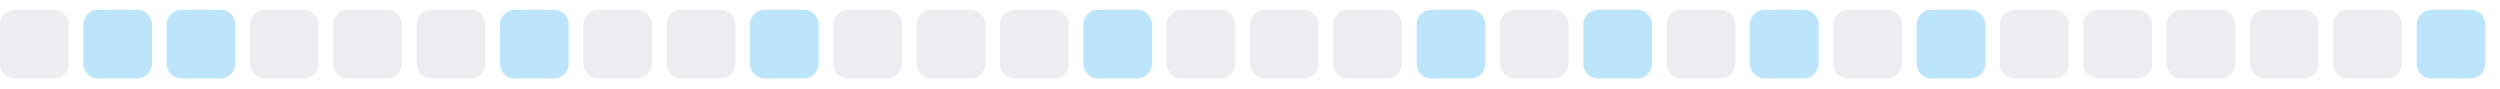
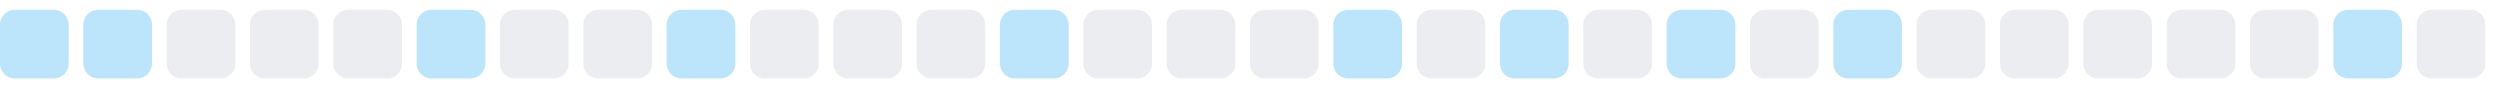
<svg xmlns="http://www.w3.org/2000/svg" width="255" height="9">
  <style>
        .level0 { fill: #ebedf0; }
        .level1 { fill: #bce4fa; }
        .level2 { fill: #75c7f7; }
        .level3 { fill: #30a9f2; }
        .level4 { fill: #008ee6; }
        @media (prefers-color-scheme: dark) {
          .level0 { fill: #161b22; }
          .level1 { fill: #0b3b5c; }
          .level2 { fill: #0a6299; }
          .level3 { fill: #008ee6; }
          .level4 { fill: #5bc4ff; }
        }
      </style>
-   <rect x="0.0" y="1" width="7" height="7" rx="1.5" ry="1.5" class="level0" />
+   <rect x="0.0" y="1" width="7" height="7" rx="1.5" ry="1.5" class="level1" />
  <rect x="8.5" y="1" width="7" height="7" rx="1.5" ry="1.5" class="level1" />
-   <rect x="17.0" y="1" width="7" height="7" rx="1.5" ry="1.5" class="level1" />
+   <rect x="17.0" y="1" width="7" height="7" rx="1.5" ry="1.5" class="level0" />
  <rect x="25.5" y="1" width="7" height="7" rx="1.5" ry="1.5" class="level0" />
  <rect x="34.0" y="1" width="7" height="7" rx="1.5" ry="1.5" class="level0" />
-   <rect x="42.5" y="1" width="7" height="7" rx="1.5" ry="1.5" class="level0" />
-   <rect x="51.0" y="1" width="7" height="7" rx="1.5" ry="1.5" class="level1" />
+   <rect x="42.5" y="1" width="7" height="7" rx="1.5" ry="1.5" class="level1" />
+   <rect x="51.0" y="1" width="7" height="7" rx="1.5" ry="1.5" class="level0" />
  <rect x="59.5" y="1" width="7" height="7" rx="1.5" ry="1.5" class="level0" />
-   <rect x="68.0" y="1" width="7" height="7" rx="1.5" ry="1.5" class="level0" />
-   <rect x="76.5" y="1" width="7" height="7" rx="1.5" ry="1.5" class="level1" />
+   <rect x="68.0" y="1" width="7" height="7" rx="1.5" ry="1.5" class="level1" />
+   <rect x="76.5" y="1" width="7" height="7" rx="1.5" ry="1.5" class="level0" />
  <rect x="85.0" y="1" width="7" height="7" rx="1.5" ry="1.5" class="level0" />
  <rect x="93.5" y="1" width="7" height="7" rx="1.5" ry="1.5" class="level0" />
-   <rect x="102.0" y="1" width="7" height="7" rx="1.5" ry="1.5" class="level0" />
-   <rect x="110.5" y="1" width="7" height="7" rx="1.5" ry="1.5" class="level1" />
+   <rect x="102.0" y="1" width="7" height="7" rx="1.5" ry="1.5" class="level1" />
+   <rect x="110.5" y="1" width="7" height="7" rx="1.5" ry="1.5" class="level0" />
  <rect x="119.0" y="1" width="7" height="7" rx="1.5" ry="1.5" class="level0" />
  <rect x="127.5" y="1" width="7" height="7" rx="1.5" ry="1.5" class="level0" />
-   <rect x="136.0" y="1" width="7" height="7" rx="1.5" ry="1.5" class="level0" />
-   <rect x="144.5" y="1" width="7" height="7" rx="1.5" ry="1.5" class="level1" />
-   <rect x="153.0" y="1" width="7" height="7" rx="1.5" ry="1.5" class="level0" />
-   <rect x="161.5" y="1" width="7" height="7" rx="1.5" ry="1.5" class="level1" />
-   <rect x="170.0" y="1" width="7" height="7" rx="1.5" ry="1.5" class="level0" />
-   <rect x="178.5" y="1" width="7" height="7" rx="1.5" ry="1.5" class="level1" />
-   <rect x="187.0" y="1" width="7" height="7" rx="1.5" ry="1.5" class="level0" />
-   <rect x="195.5" y="1" width="7" height="7" rx="1.5" ry="1.5" class="level1" />
+   <rect x="136.0" y="1" width="7" height="7" rx="1.5" ry="1.5" class="level1" />
+   <rect x="144.5" y="1" width="7" height="7" rx="1.5" ry="1.5" class="level0" />
+   <rect x="153.0" y="1" width="7" height="7" rx="1.5" ry="1.5" class="level1" />
+   <rect x="161.5" y="1" width="7" height="7" rx="1.5" ry="1.5" class="level0" />
+   <rect x="170.0" y="1" width="7" height="7" rx="1.5" ry="1.5" class="level1" />
+   <rect x="178.5" y="1" width="7" height="7" rx="1.5" ry="1.5" class="level0" />
+   <rect x="187.0" y="1" width="7" height="7" rx="1.5" ry="1.5" class="level1" />
+   <rect x="195.5" y="1" width="7" height="7" rx="1.5" ry="1.5" class="level0" />
  <rect x="204.0" y="1" width="7" height="7" rx="1.5" ry="1.5" class="level0" />
  <rect x="212.5" y="1" width="7" height="7" rx="1.5" ry="1.5" class="level0" />
  <rect x="221.0" y="1" width="7" height="7" rx="1.5" ry="1.5" class="level0" />
  <rect x="229.5" y="1" width="7" height="7" rx="1.5" ry="1.5" class="level0" />
-   <rect x="238.0" y="1" width="7" height="7" rx="1.5" ry="1.5" class="level0" />
-   <rect x="246.5" y="1" width="7" height="7" rx="1.5" ry="1.5" class="level1" />
+   <rect x="238.0" y="1" width="7" height="7" rx="1.5" ry="1.5" class="level1" />
+   <rect x="246.5" y="1" width="7" height="7" rx="1.5" ry="1.5" class="level0" />
</svg>
